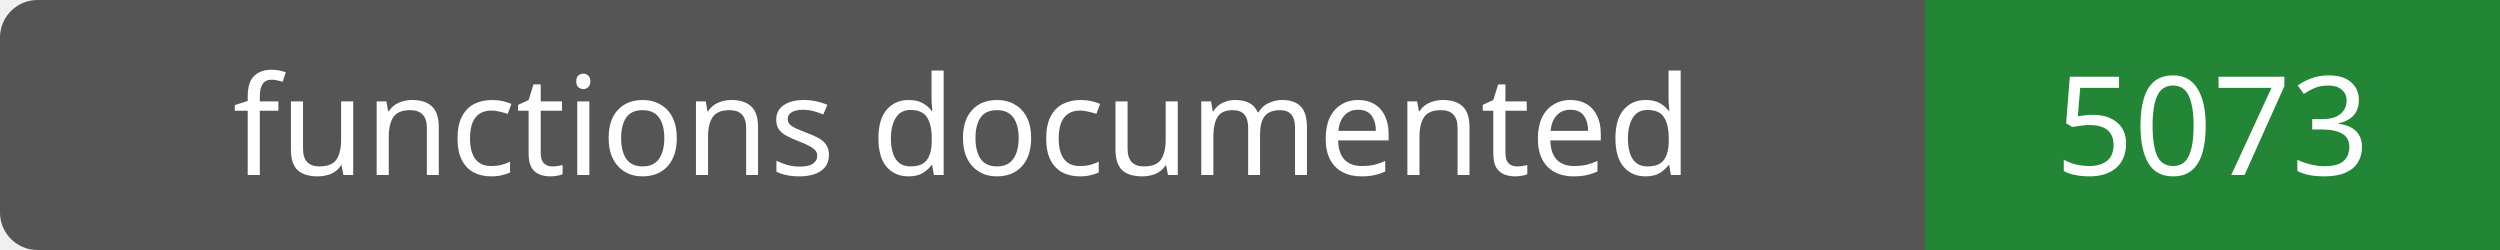
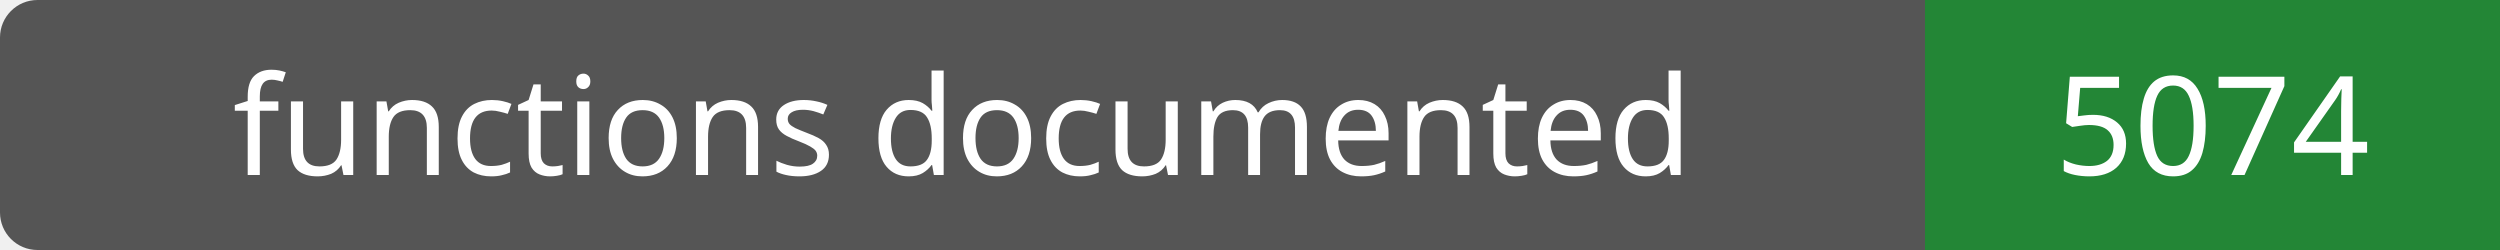
- <svg xmlns="http://www.w3.org/2000/svg" width="200" height="20" role="img" aria-label="functions documented: 5073">
+ <svg xmlns="http://www.w3.org/2000/svg" width="200" height="20" role="img" aria-label="functions documented: 5074">
  <rect width="200" height="20" rx="3" fill="#555" />
  <path fill="#238636" d="M154 0h46v20H154z" />
  <g fill="#fff" text-anchor="middle" font-family="Verdana,sans-serif" font-size="11">
    <text x="77.0" y="14">functions documented</text>
-     <text x="177.0" y="14">5073</text>
+     <text x="177.0" y="14">5074</text>
  </g>
</svg>
